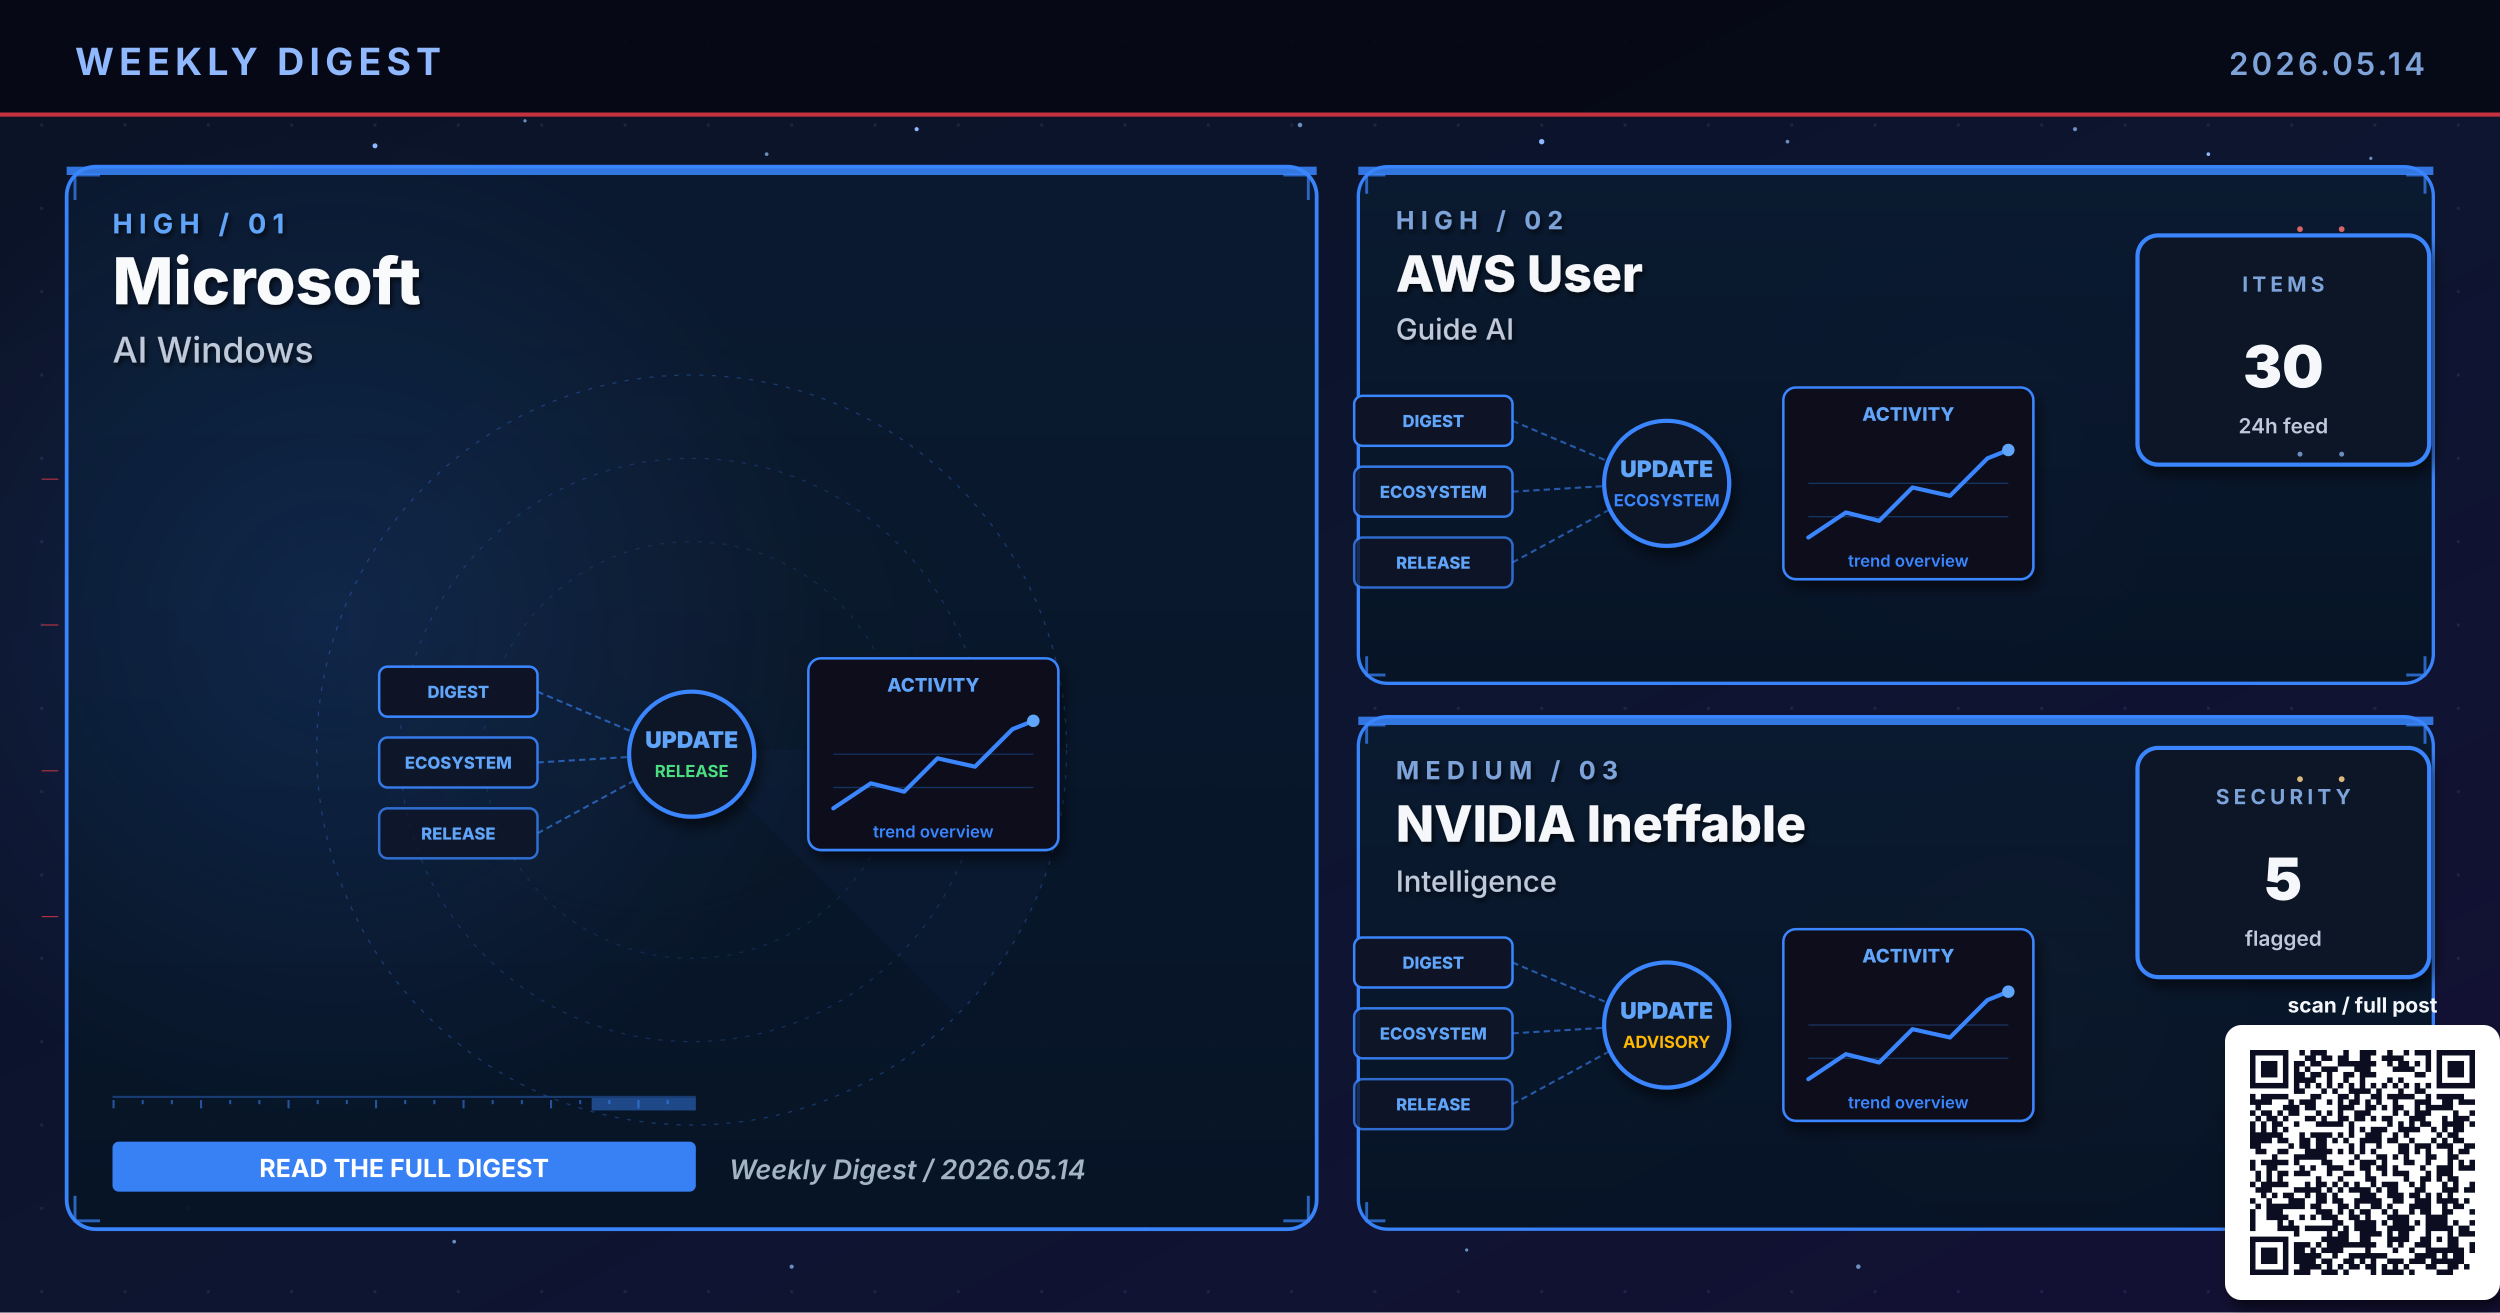
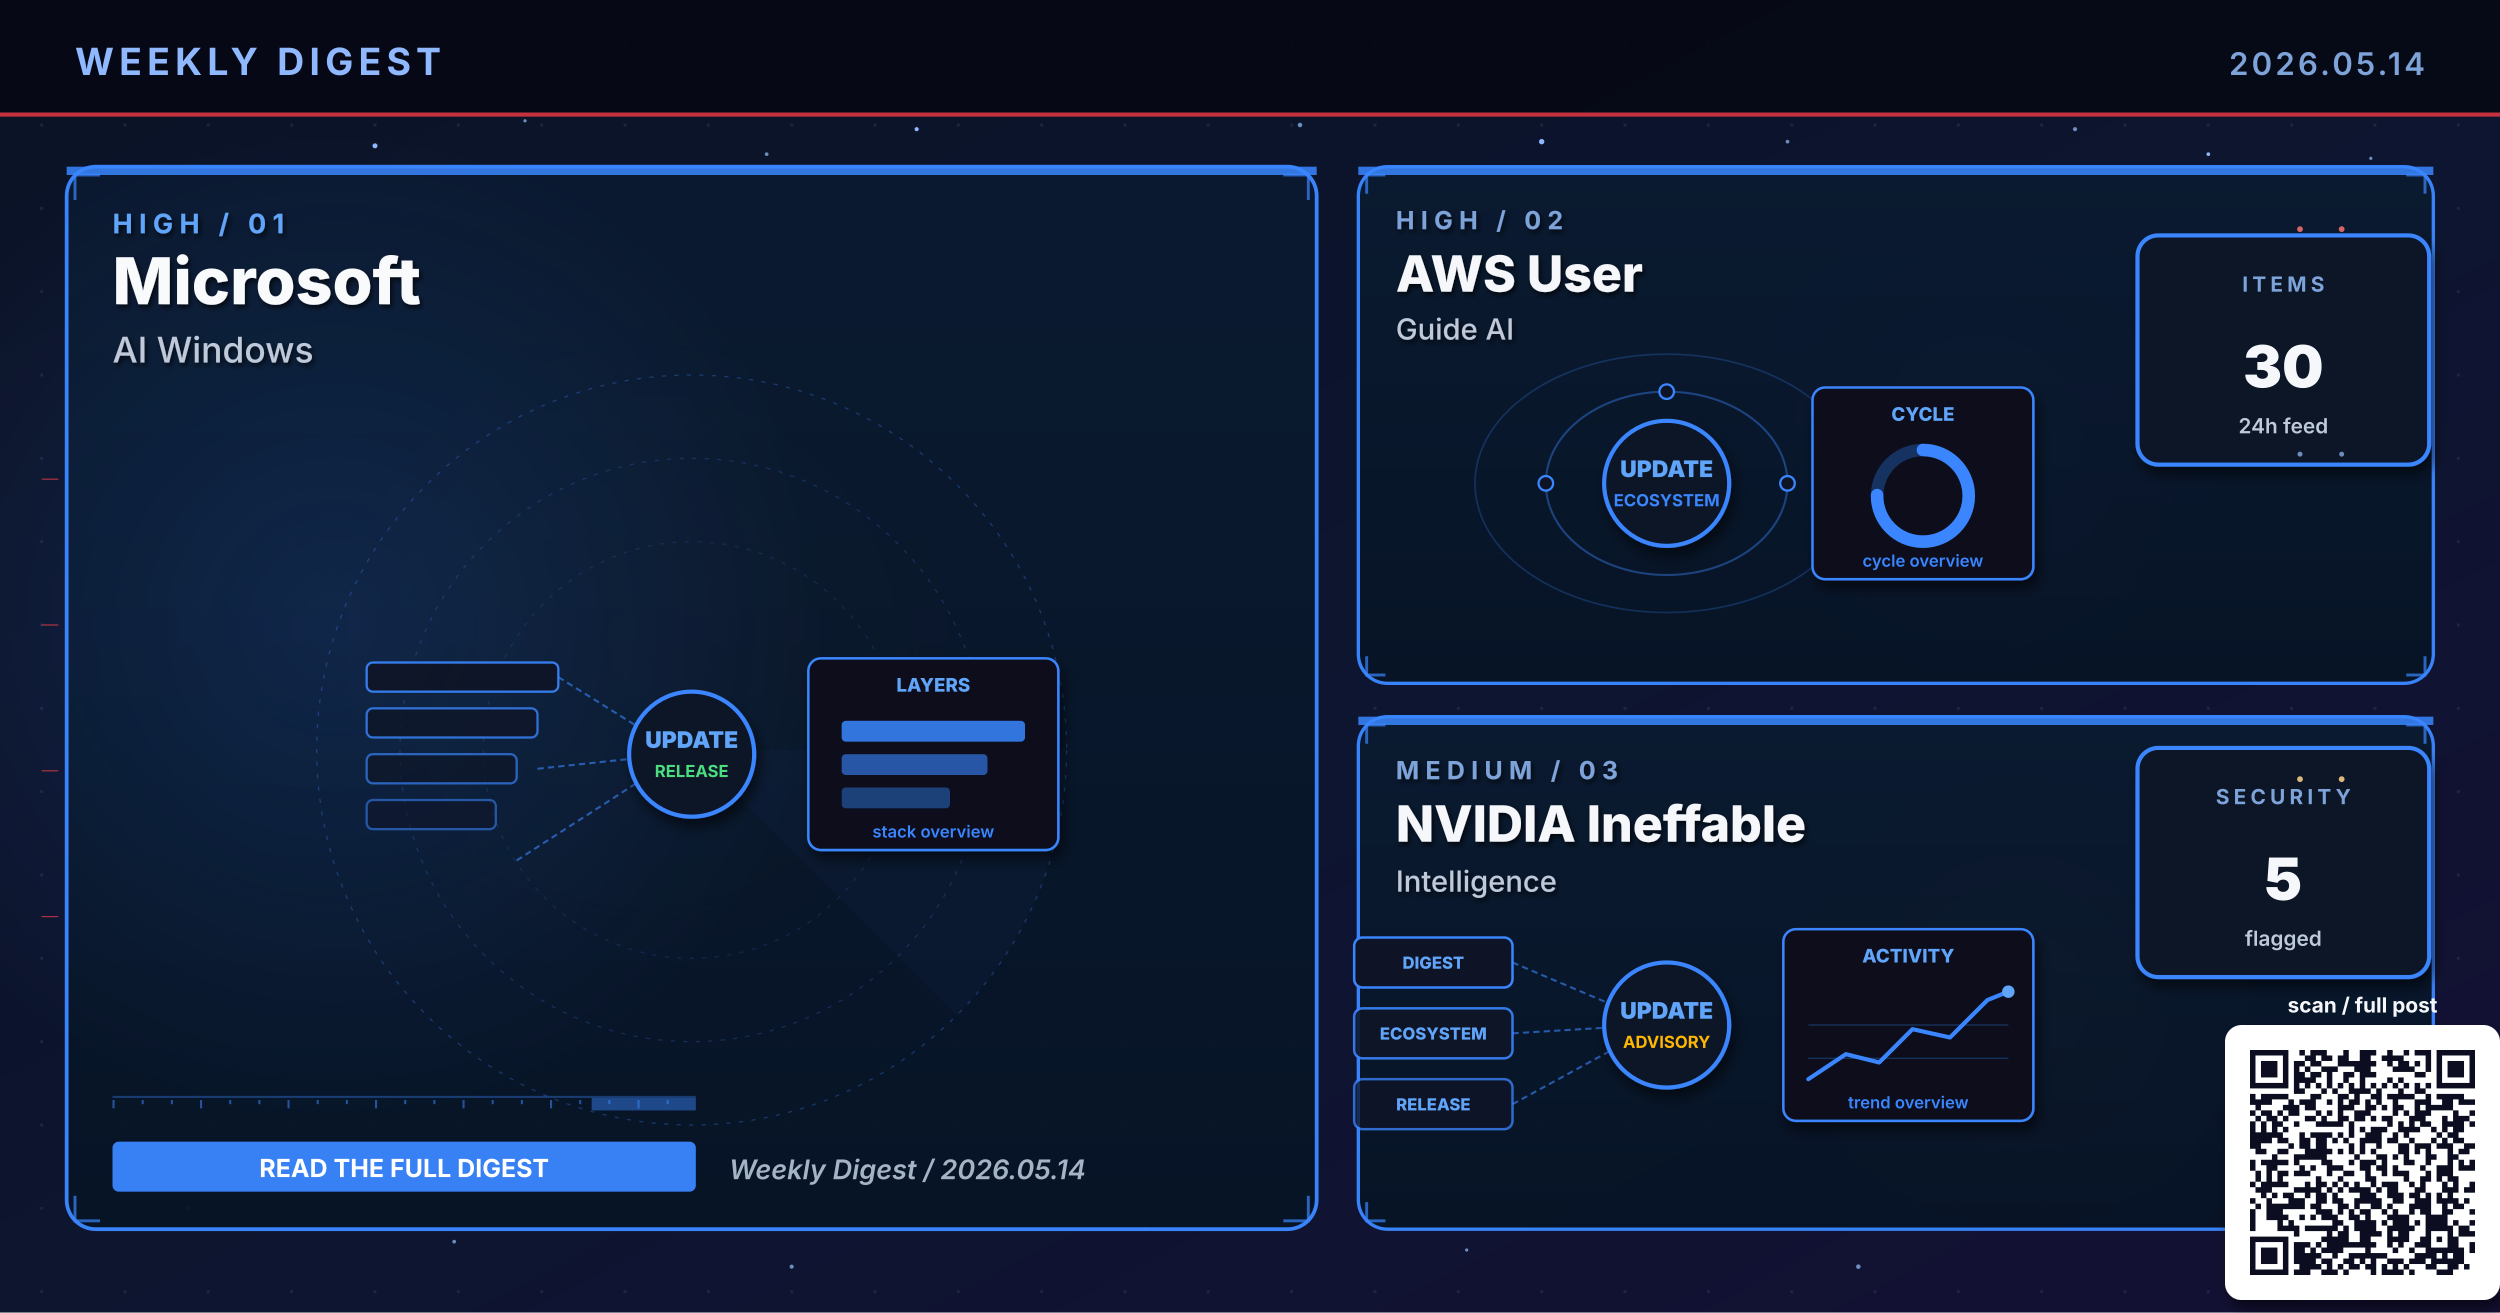
<svg xmlns="http://www.w3.org/2000/svg" viewBox="0 0 1200 630" width="1200" height="630" role="img" aria-label="Weekly digest cover 2026.05.14: Microsoft, AWS User, NVIDIA Ineffable">
  <defs>
    <linearGradient id="bgSpread" x1="0%" y1="0%" x2="100%" y2="100%">
      <stop offset="0%" stop-color="#0B1326" />
      <stop offset="55%" stop-color="#0D1530" />
      <stop offset="100%" stop-color="#141034" />
    </linearGradient>
    <linearGradient id="heroPanel" x1="0%" y1="0%" x2="0%" y2="100%">
      <stop offset="0%" stop-color="#1A0A08" />
      <stop offset="100%" stop-color="#110608" />
    </linearGradient>
    <linearGradient id="heroPanelBlue" x1="0%" y1="0%" x2="0%" y2="100%">
      <stop offset="0%" stop-color="#0A1A30" />
      <stop offset="100%" stop-color="#071426" />
    </linearGradient>
    <linearGradient id="heroPanelAmber" x1="0%" y1="0%" x2="0%" y2="100%">
      <stop offset="0%" stop-color="#1A1208" />
      <stop offset="100%" stop-color="#120E06" />
    </linearGradient>
    <linearGradient id="heroPanelGreen" x1="0%" y1="0%" x2="0%" y2="100%">
      <stop offset="0%" stop-color="#08160E" />
      <stop offset="100%" stop-color="#04100A" />
    </linearGradient>
    <linearGradient id="heroPanelPurple" x1="0%" y1="0%" x2="0%" y2="100%">
      <stop offset="0%" stop-color="#110629" />
      <stop offset="100%" stop-color="#0A0418" />
    </linearGradient>
    <radialGradient id="hotRed" cx="50%" cy="50%" r="50%">
      <stop offset="0%" stop-color="#E63946" stop-opacity="0.6" />
      <stop offset="100%" stop-color="#E63946" stop-opacity="0" />
    </radialGradient>
    <radialGradient id="hotBlue" cx="50%" cy="50%" r="50%">
      <stop offset="0%" stop-color="#3A86FF" stop-opacity="0.5" />
      <stop offset="100%" stop-color="#3A86FF" stop-opacity="0" />
    </radialGradient>
    <radialGradient id="hotAmber" cx="50%" cy="50%" r="50%">
      <stop offset="0%" stop-color="#FFB703" stop-opacity="0.45" />
      <stop offset="100%" stop-color="#FFB703" stop-opacity="0" />
    </radialGradient>
    <radialGradient id="hotGreen" cx="50%" cy="50%" r="50%">
      <stop offset="0%" stop-color="#4ADE80" stop-opacity="0.45" />
      <stop offset="100%" stop-color="#4ADE80" stop-opacity="0" />
    </radialGradient>
    <radialGradient id="hotPurple" cx="50%" cy="50%" r="50%">
      <stop offset="0%" stop-color="#A78BFA" stop-opacity="0.45" />
      <stop offset="100%" stop-color="#A78BFA" stop-opacity="0" />
    </radialGradient>
    <pattern id="envGrid" x="0" y="0" width="40" height="40" patternUnits="userSpaceOnUse">
      <circle cx="20" cy="20" r="0.8" fill="#2A3256" opacity="0.55" />
    </pattern>
    <filter id="softShadow" x="-10%" y="-10%" width="130%" height="130%">
      <feGaussianBlur in="SourceAlpha" stdDeviation="3" />
      <feOffset dx="2" dy="4" />
      <feComponentTransfer>
        <feFuncA type="linear" slope="0.55" />
      </feComponentTransfer>
      <feMerge>
        <feMergeNode />
        <feMergeNode in="SourceGraphic" />
      </feMerge>
    </filter>
    <filter id="textShadow" x="-10%" y="-10%" width="130%" height="130%">
      <feGaussianBlur in="SourceAlpha" stdDeviation="1.2" />
      <feOffset dx="1" dy="1.5" />
      <feComponentTransfer>
        <feFuncA type="linear" slope="0.7" />
      </feComponentTransfer>
      <feMerge>
        <feMergeNode />
        <feMergeNode in="SourceGraphic" />
      </feMerge>
    </filter>
  </defs>
  <rect width="1200" height="630" fill="url(#bgSpread)" />
  <rect width="1200" height="630" fill="url(#envGrid)" />
  <circle cx="310" cy="310" r="160" fill="url(#hotRed)">
    <animate attributeName="opacity" values="0.6;1;0.6" dur="5.8s" repeatCount="indefinite" />
  </circle>
  <circle cx="950" cy="210" r="120" fill="url(#hotBlue)">
    <animate attributeName="opacity" values="0.45;0.85;0.45" dur="6.4s" repeatCount="indefinite" />
  </circle>
  <circle cx="970" cy="480" r="110" fill="url(#hotAmber)">
    <animate attributeName="opacity" values="0.4;0.75;0.4" dur="7.1s" repeatCount="indefinite" />
  </circle>
  <g fill="#8FB8FF">
    <circle cx="180" cy="70" r="1.2">
      <animate attributeName="opacity" values="0.2;1;0.2" dur="3.4s" repeatCount="indefinite" />
    </circle>
    <circle cx="440" cy="62" r="1">
      <animate attributeName="opacity" values="0.2;0.9;0.2" dur="4.2s" repeatCount="indefinite" />
    </circle>
    <circle cx="740" cy="68" r="1.3">
      <animate attributeName="opacity" values="0.25;1;0.25" dur="3.9s" repeatCount="indefinite" />
    </circle>
    <circle cx="1060" cy="74" r="0.9">
      <animate attributeName="opacity" values="0.2;0.85;0.2" dur="5.1s" repeatCount="indefinite" />
    </circle>
    <circle cx="90" cy="580" r="1">
      <animate attributeName="opacity" values="0.15;0.8;0.15" dur="4.7s" repeatCount="indefinite" />
    </circle>
    <circle cx="550" cy="590" r="0.8">
      <animate attributeName="opacity" values="0.2;0.75;0.2" dur="3.6s" begin="0.5s" repeatCount="indefinite" />
    </circle>
  </g>
  <g fill="#7DA3D9" opacity="0.85">
    <circle cx="252" cy="58" r="0.8">
      <animate attributeName="opacity" values="0.15;0.7;0.15" dur="4.3s" repeatCount="indefinite" />
    </circle>
    <circle cx="368" cy="74" r="0.9">
      <animate attributeName="opacity" values="0.2;0.85;0.2" dur="3.8s" begin="0.4s" repeatCount="indefinite" />
    </circle>
    <circle cx="624" cy="60" r="1.1">
      <animate attributeName="opacity" values="0.25;0.95;0.25" dur="4.5s" repeatCount="indefinite" />
    </circle>
    <circle cx="858" cy="68" r="0.9">
      <animate attributeName="opacity" values="0.2;0.8;0.2" dur="3.6s" begin="0.6s" repeatCount="indefinite" />
    </circle>
    <circle cx="996" cy="62" r="1.0">
      <animate attributeName="opacity" values="0.2;0.9;0.2" dur="4.0s" begin="0.2s" repeatCount="indefinite" />
    </circle>
    <circle cx="1138" cy="76" r="0.8">
      <animate attributeName="opacity" values="0.15;0.7;0.15" dur="5.2s" begin="0.5s" repeatCount="indefinite" />
    </circle>
    <circle cx="218" cy="596" r="0.9">
      <animate attributeName="opacity" values="0.18;0.75;0.18" dur="4.6s" begin="0.3s" repeatCount="indefinite" />
    </circle>
    <circle cx="380" cy="608" r="1.0">
      <animate attributeName="opacity" values="0.2;0.85;0.2" dur="3.9s" begin="0.7s" repeatCount="indefinite" />
    </circle>
    <circle cx="704" cy="600" r="0.8">
      <animate attributeName="opacity" values="0.18;0.7;0.18" dur="4.2s" begin="0.4s" repeatCount="indefinite" />
    </circle>
    <circle cx="892" cy="608" r="1.1">
      <animate attributeName="opacity" values="0.22;0.9;0.22" dur="4.7s" begin="0.6s" repeatCount="indefinite" />
    </circle>
    <circle cx="1078" cy="600" r="0.9">
      <animate attributeName="opacity" values="0.2;0.85;0.2" dur="3.6s" begin="0.8s" repeatCount="indefinite" />
    </circle>
  </g>
  <rect x="0" y="0" width="1200" height="56" fill="#050813" opacity="0.92" />
  <text x="36" y="36" font-family="Inter, Helvetica, Arial, sans-serif" font-size="18" font-weight="700" fill="#8FB8FF" letter-spacing="2.5">WEEKLY DIGEST</text>
  <text x="1164" y="36" font-family="Inter, Helvetica, Arial, sans-serif" font-size="15" font-weight="600" fill="#7DA3D9" letter-spacing="1.5" text-anchor="end">2026.05.14</text>
  <rect x="0" y="54" width="1200" height="2" fill="#E63946" opacity="0.85">
    <animate attributeName="opacity" values="0.4;1;0.4" dur="4.8s" repeatCount="indefinite" />
  </rect>
  <rect x="32" y="80" width="600" height="510" rx="14" ry="14" fill="url(#heroPanelBlue)" stroke="#3A86FF" stroke-width="1.8" opacity="0.98" />
  <circle cx="160" cy="300" r="240" fill="url(#hotBlue)" opacity="0.28" />
  <rect x="32" y="80" width="600" height="4" fill="#3A86FF" opacity="0.85">
    <animate attributeName="opacity" values="0.5;1;0.5" dur="3.4s" repeatCount="indefinite" />
  </rect>
  <g filter="url(#textShadow)">
    <text x="54" y="112" font-family="Inter, Helvetica, Arial, sans-serif" font-size="13" font-weight="700" fill="#60A5FA" letter-spacing="3">HIGH  /  01</text>
    <text x="54" y="146" font-family="Inter, Helvetica, Arial, sans-serif" font-size="31" font-weight="800" fill="#F8FAFC">Microsoft</text>
    <text x="54" y="174" font-family="Inter, Helvetica, Arial, sans-serif" font-size="17" font-weight="500" fill="#BFC9D9">AI Windows</text>
  </g>
  <g transform="translate(332,360)" opacity="0.32">
    <circle r="180" fill="none" stroke="#3A86FF" stroke-width="0.6" stroke-dasharray="2 4" />
    <circle r="140" fill="none" stroke="#3A86FF" stroke-width="0.6" stroke-dasharray="2 4" opacity="0.7" />
    <circle r="100" fill="none" stroke="#3A86FF" stroke-width="0.6" stroke-dasharray="2 4" opacity="0.5" />
    <g>
      <path d="M0 0 L180 0 A180 180 0 0 1 127 127 Z" fill="#3A86FF" opacity="0.10" />
      <animateTransform attributeName="transform" type="rotate" from="0" to="360" dur="14s" repeatCount="indefinite" />
    </g>
  </g>
  <g stroke="#3A86FF" stroke-width="1.4" fill="none" opacity="0.7">
    <path d="M36 96 L36 84 L48 84" />
    <path d="M616 84 L628 84 L628 96" />
    <path d="M36 574 L36 586 L48 586" />
    <path d="M616 586 L628 586 L628 574" />
  </g>
  <g>
    <rect x="54" y="526" width="280" height="1" fill="#3A86FF" opacity="0.35" />
    <rect x="54" y="528" width="1" height="4" fill="#3A86FF" opacity="0.55" />
    <rect x="68" y="528" width="1" height="2" fill="#3A86FF" opacity="0.55" />
    <rect x="82" y="528" width="1" height="2" fill="#3A86FF" opacity="0.55" />
    <rect x="96" y="528" width="1" height="4" fill="#3A86FF" opacity="0.55" />
    <rect x="110" y="528" width="1" height="2" fill="#3A86FF" opacity="0.55" />
    <rect x="124" y="528" width="1" height="2" fill="#3A86FF" opacity="0.55" />
    <rect x="138" y="528" width="1" height="4" fill="#3A86FF" opacity="0.55" />
    <rect x="152" y="528" width="1" height="2" fill="#3A86FF" opacity="0.55" />
    <rect x="166" y="528" width="1" height="2" fill="#3A86FF" opacity="0.55" />
    <rect x="180" y="528" width="1" height="4" fill="#3A86FF" opacity="0.55" />
    <rect x="194" y="528" width="1" height="2" fill="#3A86FF" opacity="0.55" />
    <rect x="208" y="528" width="1" height="2" fill="#3A86FF" opacity="0.55" />
    <rect x="222" y="528" width="1" height="4" fill="#3A86FF" opacity="0.55" />
    <rect x="236" y="528" width="1" height="2" fill="#3A86FF" opacity="0.55" />
    <rect x="250" y="528" width="1" height="2" fill="#3A86FF" opacity="0.55" />
    <rect x="264" y="528" width="1" height="4" fill="#3A86FF" opacity="0.55" />
    <rect x="278" y="528" width="1" height="2" fill="#3A86FF" opacity="0.55" />
    <rect x="292" y="528" width="1" height="2" fill="#3A86FF" opacity="0.55" />
    <rect x="306" y="528" width="1" height="4" fill="#3A86FF" opacity="0.55" />
    <rect x="320" y="528" width="1" height="2" fill="#3A86FF" opacity="0.55" />
    <rect x="284" y="527" width="50" height="6" fill="#3A86FF" opacity="0.45">
      <animate attributeName="x" values="54;284;54" dur="6.4s" repeatCount="indefinite" />
      <animate attributeName="opacity" values="0.2;0.7;0.2" dur="6.4s" repeatCount="indefinite" />
    </rect>
  </g>
  <g transform="translate(332,360)">
-     <g font-family="Inter, monospace" font-size="8" font-weight="800">
-       <g transform="translate(-150,-40)">
-         <rect x="0" y="0" width="76" height="24" rx="4" fill="#0E1426" stroke="#3A86FF" stroke-width="1.2" />
-         <text x="38" y="15" text-anchor="middle" fill="#60A5FA">DIGEST</text>
-       </g>
-       <g transform="translate(-150,-6)">
-         <rect x="0" y="0" width="76" height="24" rx="4" fill="#0E1426" stroke="#3A86FF" stroke-width="1.2" opacity="0.88" />
-         <text x="38" y="15" text-anchor="middle" fill="#60A5FA">ECOSYSTEM</text>
-       </g>
-       <g transform="translate(-150,28)">
-         <rect x="0" y="0" width="76" height="24" rx="4" fill="#0E1426" stroke="#3A86FF" stroke-width="1.2" opacity="0.76" />
-         <text x="38" y="15" text-anchor="middle" fill="#60A5FA">RELEASE</text>
-       </g>
-     </g>
+     <rect x="-156" y="-42" width="92" height="14" rx="3" fill="#0E1426" stroke="#3A86FF" stroke-width="1.1" opacity="0.90" />
+     <rect x="-156" y="-20" width="82" height="14" rx="3" fill="#0E1426" stroke="#3A86FF" stroke-width="1.1" opacity="0.78" />
+     <rect x="-156" y="2" width="72" height="14" rx="3" fill="#0E1426" stroke="#3A86FF" stroke-width="1.1" opacity="0.66" />
+     <rect x="-156" y="24" width="62" height="14" rx="3" fill="#0E1426" stroke="#3A86FF" stroke-width="1.1" opacity="0.54" />
    <g stroke="#3A86FF" stroke-width="1" stroke-dasharray="3 2" fill="none" opacity="0.6">
-       <line x1="-74" y1="-28" x2="-8" y2="0" />
-       <line x1="-74" y1="6" x2="-8" y2="2" />
-       <line x1="-74" y1="40" x2="-8" y2="4" />
+       <line x1="-64" y1="-35" x2="-8" y2="0" />
+       <line x1="-74" y1="9" x2="-8" y2="2" />
+       <line x1="-84" y1="53" x2="-8" y2="4" />
    </g>
    <g fill="#60A5FA">
      <circle r="2">
-         <animateMotion path="M-74 -28 L-8 0" dur="2.2s" repeatCount="indefinite" />
-       </circle>
-       <circle r="2">
-         <animateMotion path="M-74 6 L-8 2" dur="2s" begin="0.4s" repeatCount="indefinite" />
-       </circle>
-       <circle r="2">
-         <animateMotion path="M-74 40 L-8 4" dur="2.4s" begin="0.8s" repeatCount="indefinite" />
+         <animateMotion path="M-74 9 L-8 2" dur="2.1s" repeatCount="indefinite" />
      </circle>
    </g>
    <circle cx="0" cy="2" r="30" fill="#0A1326" stroke="#3A86FF" stroke-width="2" filter="url(#softShadow)">
      <animate attributeName="r" values="28;33;28" dur="3.4s" repeatCount="indefinite" />
    </circle>
    <text x="0" y="-1" text-anchor="middle" font-family="Inter, monospace" font-size="11" font-weight="900" fill="#60A5FA">UPDATE</text>
    <text x="0" y="13" text-anchor="middle" font-family="Inter, monospace" font-size="8" font-weight="700" fill="#4ADE80">RELEASE</text>
    <g transform="translate(56,-44)" filter="url(#softShadow)">
      <rect x="0" y="0" width="120" height="92" rx="6" fill="#0A0F1E" stroke="#3A86FF" stroke-width="1.2" />
-       <text x="60" y="16" text-anchor="middle" font-family="Inter, monospace" font-size="9" font-weight="800" fill="#60A5FA">ACTIVITY</text>
-       <polyline points="12,72 30,60 46,64 62,48 80,52 98,34 108,30" fill="none" stroke="#3A86FF" stroke-width="2" stroke-linecap="round" stroke-linejoin="round" />
-       <circle cx="108" cy="30" r="3" fill="#60A5FA">
-         <animate attributeName="opacity" values="0.5;1;0.5" dur="2s" repeatCount="indefinite" />
-       </circle>
-       <g stroke="#3A86FF" stroke-width="0.6" opacity="0.3">
-         <line x1="12" y1="46" x2="108" y2="46" />
-         <line x1="12" y1="62" x2="108" y2="62" />
-       </g>
-       <text x="60" y="86" text-anchor="middle" font-family="Inter, monospace" font-size="8" font-weight="600" fill="#3A86FF">trend overview</text>
+       <text x="60" y="16" text-anchor="middle" font-family="Inter, monospace" font-size="9" font-weight="800" fill="#60A5FA">LAYERS</text>
+       <rect x="16" y="30" width="88" height="10" rx="2" fill="#3A86FF" opacity="0.85" />
+       <rect x="16" y="46" width="70" height="10" rx="2" fill="#3A86FF" opacity="0.6" />
+       <rect x="16" y="62" width="52" height="10" rx="2" fill="#3A86FF" opacity="0.4" />
+       <text x="60" y="86" text-anchor="middle" font-family="Inter, monospace" font-size="8" font-weight="600" fill="#3A86FF">stack overview</text>
    </g>
  </g>
  <g transform="translate(54,548)">
    <rect x="0" y="0" width="280" height="24" rx="3" fill="#3A86FF" opacity="0.95" />
    <text x="140" y="17" text-anchor="middle" font-family="Inter, Helvetica, Arial, sans-serif" font-size="12" font-weight="700" fill="#FFFFFF">READ THE FULL DIGEST</text>
  </g>
  <text x="350" y="566" font-family="Inter, Helvetica, Arial, sans-serif" font-size="13" font-weight="600" fill="#A5B4C4" font-style="italic">Weekly Digest  /  2026.05.14</text>
  <rect x="652" y="80" width="516" height="248" rx="14" ry="14" fill="url(#heroPanelBlue)" stroke="#3A86FF" stroke-width="1.6" opacity="0.97" />
  <rect x="652" y="80" width="516" height="4" fill="#3A86FF" opacity="0.85">
    <animate attributeName="opacity" values="0.5;1;0.5" dur="4.2s" repeatCount="indefinite" />
  </rect>
  <g filter="url(#textShadow)">
    <text x="670" y="110" font-family="Inter, Helvetica, Arial, sans-serif" font-size="12" font-weight="700" fill="#7DA3D9" letter-spacing="3">HIGH  /  02</text>
    <text x="670" y="140" font-family="Inter, Helvetica, Arial, sans-serif" font-size="24" font-weight="800" fill="#F5F7FA">AWS User</text>
    <text x="670" y="163" font-family="Inter, Helvetica, Arial, sans-serif" font-size="14" font-weight="500" fill="#BFC9D9">Guide AI</text>
  </g>
  <g stroke="#3A86FF" stroke-width="1.4" fill="none" opacity="0.7">
    <path d="M656 93 L656 84 L665 84" />
    <path d="M1155 84 L1164 84 L1164 93" />
    <path d="M656 315 L656 324 L665 324" />
    <path d="M1155 324 L1164 324 L1164 315" />
  </g>
  <g transform="translate(800,230)">
-     <g font-family="Inter, monospace" font-size="8" font-weight="800">
-       <g transform="translate(-150,-40)">
-         <rect x="0" y="0" width="76" height="24" rx="4" fill="#0E1426" stroke="#3A86FF" stroke-width="1.2" />
-         <text x="38" y="15" text-anchor="middle" fill="#60A5FA">DIGEST</text>
-       </g>
-       <g transform="translate(-150,-6)">
-         <rect x="0" y="0" width="76" height="24" rx="4" fill="#0E1426" stroke="#3A86FF" stroke-width="1.2" opacity="0.88" />
-         <text x="38" y="15" text-anchor="middle" fill="#60A5FA">ECOSYSTEM</text>
-       </g>
-       <g transform="translate(-150,28)">
-         <rect x="0" y="0" width="76" height="24" rx="4" fill="#0E1426" stroke="#3A86FF" stroke-width="1.2" opacity="0.76" />
-         <text x="38" y="15" text-anchor="middle" fill="#60A5FA">RELEASE</text>
-       </g>
-     </g>
-     <g stroke="#3A86FF" stroke-width="1" stroke-dasharray="3 2" fill="none" opacity="0.6">
-       <line x1="-74" y1="-28" x2="-8" y2="0" />
-       <line x1="-74" y1="6" x2="-8" y2="2" />
-       <line x1="-74" y1="40" x2="-8" y2="4" />
+     <g fill="none" stroke="#3A86FF" opacity="0.4">
+       <ellipse cx="0" cy="2" rx="58" ry="44" stroke-width="1" />
+       <ellipse cx="0" cy="2" rx="92" ry="62" stroke-width="0.8" opacity="0.6" />
    </g>
    <g fill="#60A5FA">
-       <circle r="2">
-         <animateMotion path="M-74 -28 L-8 0" dur="2.2s" repeatCount="indefinite" />
-       </circle>
-       <circle r="2">
-         <animateMotion path="M-74 6 L-8 2" dur="2s" begin="0.4s" repeatCount="indefinite" />
-       </circle>
-       <circle r="2">
-         <animateMotion path="M-74 40 L-8 4" dur="2.4s" begin="0.8s" repeatCount="indefinite" />
-       </circle>
+       <circle r="3">
+         <animateMotion path="M58 2 A58 44 0 1 1 -58 2 A58 44 0 1 1 58 2" dur="6s" repeatCount="indefinite" />
+       </circle>
+       <circle r="2.5">
+         <animateMotion path="M-92 2 A92 62 0 1 0 92 2 A92 62 0 1 0 -92 2" dur="8s" repeatCount="indefinite" />
+       </circle>
+     </g>
+     <g fill="#0E1426" stroke="#3A86FF" stroke-width="1.1">
+       <circle cx="-58" cy="2" r="3.5" />
+       <circle cx="58" cy="2" r="3.5" />
+       <circle cx="0" cy="-42" r="3.5" />
    </g>
    <circle cx="0" cy="2" r="30" fill="#0A1326" stroke="#3A86FF" stroke-width="2" filter="url(#softShadow)">
      <animate attributeName="r" values="28;33;28" dur="3.4s" repeatCount="indefinite" />
    </circle>
    <text x="0" y="-1" text-anchor="middle" font-family="Inter, monospace" font-size="11" font-weight="900" fill="#60A5FA">UPDATE</text>
    <text x="0" y="13" text-anchor="middle" font-family="Inter, monospace" font-size="8" font-weight="700" fill="#3A86FF">ECOSYSTEM</text>
-     <g transform="translate(56,-44)" filter="url(#softShadow)">
-       <rect x="0" y="0" width="120" height="92" rx="6" fill="#0A0F1E" stroke="#3A86FF" stroke-width="1.2" />
-       <text x="60" y="16" text-anchor="middle" font-family="Inter, monospace" font-size="9" font-weight="800" fill="#60A5FA">ACTIVITY</text>
-       <polyline points="12,72 30,60 46,64 62,48 80,52 98,34 108,30" fill="none" stroke="#3A86FF" stroke-width="2" stroke-linecap="round" stroke-linejoin="round" />
-       <circle cx="108" cy="30" r="3" fill="#60A5FA">
-         <animate attributeName="opacity" values="0.5;1;0.5" dur="2s" repeatCount="indefinite" />
-       </circle>
-       <g stroke="#3A86FF" stroke-width="0.6" opacity="0.3">
-         <line x1="12" y1="46" x2="108" y2="46" />
-         <line x1="12" y1="62" x2="108" y2="62" />
-       </g>
-       <text x="60" y="86" text-anchor="middle" font-family="Inter, monospace" font-size="8" font-weight="600" fill="#3A86FF">trend overview</text>
+     <g transform="translate(70,-44)" filter="url(#softShadow)">
+       <rect x="0" y="0" width="106" height="92" rx="6" fill="#0A0F1E" stroke="#3A86FF" stroke-width="1.2" />
+       <text x="53" y="16" text-anchor="middle" font-family="Inter, monospace" font-size="9" font-weight="800" fill="#60A5FA">CYCLE</text>
+       <circle cx="53" cy="52" r="22" fill="none" stroke="#3A86FF" stroke-width="6" opacity="0.3" />
+       <circle cx="53" cy="52" r="22" fill="none" stroke="#3A86FF" stroke-width="6" stroke-dasharray="104 138" stroke-linecap="round" transform="rotate(-90 53 52)" />
+       <text x="53" y="86" text-anchor="middle" font-family="Inter, monospace" font-size="8" font-weight="600" fill="#3A86FF">cycle overview</text>
    </g>
  </g>
  <g transform="translate(1094,168)" filter="url(#softShadow)">
    <rect x="-68" y="-55" width="140" height="110" rx="10" fill="#071426" stroke="#3A86FF" stroke-width="2" />
    <text x="2" y="-28" text-anchor="middle" font-family="Inter, Helvetica, Arial, sans-serif" font-size="10" font-weight="700" letter-spacing="2" fill="#7DA3D9">ITEMS</text>
    <text x="2" y="18" text-anchor="middle" font-family="Inter, Helvetica, Arial, sans-serif" font-size="28" font-weight="900" fill="#F5F7FA">30</text>
    <text x="2" y="40" text-anchor="middle" font-family="Inter, Helvetica, Arial, sans-serif" font-size="10" font-weight="600" fill="#BFC9D9">24h feed</text>
  </g>
  <rect x="652" y="344" width="516" height="246" rx="14" ry="14" fill="url(#heroPanelBlue)" stroke="#3A86FF" stroke-width="1.6" opacity="0.97" />
  <rect x="652" y="344" width="516" height="4" fill="#3A86FF" opacity="0.85">
    <animate attributeName="opacity" values="0.5;1;0.5" dur="4.8s" repeatCount="indefinite" />
  </rect>
  <g filter="url(#textShadow)">
    <text x="670" y="374" font-family="Inter, Helvetica, Arial, sans-serif" font-size="12" font-weight="700" fill="#7DA3D9" letter-spacing="3">MEDIUM  /  03</text>
    <text x="670" y="404" font-family="Inter, Helvetica, Arial, sans-serif" font-size="24" font-weight="800" fill="#F5F7FA">NVIDIA Ineffable</text>
    <text x="670" y="428" font-family="Inter, Helvetica, Arial, sans-serif" font-size="14" font-weight="500" fill="#BFC9D9">Intelligence</text>
  </g>
  <g stroke="#3A86FF" stroke-width="1.4" fill="none" opacity="0.7">
    <path d="M656 357 L656 348 L665 348" />
    <path d="M1155 348 L1164 348 L1164 357" />
    <path d="M656 577 L656 586 L665 586" />
    <path d="M1155 586 L1164 586 L1164 577" />
  </g>
  <g transform="translate(800,490)">
    <g font-family="Inter, monospace" font-size="8" font-weight="800">
      <g transform="translate(-150,-40)">
        <rect x="0" y="0" width="76" height="24" rx="4" fill="#0E1426" stroke="#3A86FF" stroke-width="1.2" />
        <text x="38" y="15" text-anchor="middle" fill="#60A5FA">DIGEST</text>
      </g>
      <g transform="translate(-150,-6)">
        <rect x="0" y="0" width="76" height="24" rx="4" fill="#0E1426" stroke="#3A86FF" stroke-width="1.2" opacity="0.88" />
        <text x="38" y="15" text-anchor="middle" fill="#60A5FA">ECOSYSTEM</text>
      </g>
      <g transform="translate(-150,28)">
        <rect x="0" y="0" width="76" height="24" rx="4" fill="#0E1426" stroke="#3A86FF" stroke-width="1.2" opacity="0.76" />
        <text x="38" y="15" text-anchor="middle" fill="#60A5FA">RELEASE</text>
      </g>
    </g>
    <g stroke="#3A86FF" stroke-width="1" stroke-dasharray="3 2" fill="none" opacity="0.6">
      <line x1="-74" y1="-28" x2="-8" y2="0" />
      <line x1="-74" y1="6" x2="-8" y2="2" />
      <line x1="-74" y1="40" x2="-8" y2="4" />
    </g>
    <g fill="#60A5FA">
      <circle r="2">
        <animateMotion path="M-74 -28 L-8 0" dur="2.2s" repeatCount="indefinite" />
      </circle>
      <circle r="2">
        <animateMotion path="M-74 6 L-8 2" dur="2s" begin="0.4s" repeatCount="indefinite" />
      </circle>
      <circle r="2">
        <animateMotion path="M-74 40 L-8 4" dur="2.4s" begin="0.8s" repeatCount="indefinite" />
      </circle>
    </g>
    <circle cx="0" cy="2" r="30" fill="#0A1326" stroke="#3A86FF" stroke-width="2" filter="url(#softShadow)">
      <animate attributeName="r" values="28;33;28" dur="3.4s" repeatCount="indefinite" />
    </circle>
    <text x="0" y="-1" text-anchor="middle" font-family="Inter, monospace" font-size="11" font-weight="900" fill="#60A5FA">UPDATE</text>
    <text x="0" y="13" text-anchor="middle" font-family="Inter, monospace" font-size="8" font-weight="700" fill="#FFB703">ADVISORY</text>
    <g transform="translate(56,-44)" filter="url(#softShadow)">
      <rect x="0" y="0" width="120" height="92" rx="6" fill="#0A0F1E" stroke="#3A86FF" stroke-width="1.2" />
      <text x="60" y="16" text-anchor="middle" font-family="Inter, monospace" font-size="9" font-weight="800" fill="#60A5FA">ACTIVITY</text>
      <polyline points="12,72 30,60 46,64 62,48 80,52 98,34 108,30" fill="none" stroke="#3A86FF" stroke-width="2" stroke-linecap="round" stroke-linejoin="round" />
      <circle cx="108" cy="30" r="3" fill="#60A5FA">
        <animate attributeName="opacity" values="0.5;1;0.5" dur="2s" repeatCount="indefinite" />
      </circle>
      <g stroke="#3A86FF" stroke-width="0.6" opacity="0.3">
        <line x1="12" y1="46" x2="108" y2="46" />
        <line x1="12" y1="62" x2="108" y2="62" />
      </g>
      <text x="60" y="86" text-anchor="middle" font-family="Inter, monospace" font-size="8" font-weight="600" fill="#3A86FF">trend overview</text>
    </g>
  </g>
  <g transform="translate(1094,414)" filter="url(#softShadow)">
    <rect x="-68" y="-55" width="140" height="110" rx="10" fill="#071426" stroke="#3A86FF" stroke-width="2" />
    <text x="2" y="-28" text-anchor="middle" font-family="Inter, Helvetica, Arial, sans-serif" font-size="10" font-weight="700" letter-spacing="2" fill="#7DA3D9">SECURITY</text>
    <text x="2" y="18" text-anchor="middle" font-family="Inter, Helvetica, Arial, sans-serif" font-size="28" font-weight="900" fill="#F5F7FA">5</text>
    <text x="2" y="40" text-anchor="middle" font-family="Inter, Helvetica, Arial, sans-serif" font-size="10" font-weight="600" fill="#BFC9D9">flagged</text>
  </g>
  <g opacity="0.85">
    <g fill="#F87171">
      <circle cx="1104" cy="110" r="1.4">
        <animate attributeName="opacity" values="0.2;1;0.2" dur="1.8s" repeatCount="indefinite" />
      </circle>
      <circle cx="1124" cy="110" r="1.4">
        <animate attributeName="opacity" values="0.2;1;0.2" dur="1.4s" begin="0.3s" repeatCount="indefinite" />
      </circle>
    </g>
    <g fill="#7DA3D9">
      <circle cx="1104" cy="218" r="1.2">
        <animate attributeName="opacity" values="0.2;1;0.2" dur="2s" repeatCount="indefinite" />
      </circle>
      <circle cx="1124" cy="218" r="1.2">
        <animate attributeName="opacity" values="0.2;1;0.2" dur="1.6s" begin="0.4s" repeatCount="indefinite" />
      </circle>
    </g>
    <g fill="#FFD58A">
      <circle cx="1104" cy="374" r="1.4">
        <animate attributeName="opacity" values="0.2;1;0.2" dur="1.8s" repeatCount="indefinite" />
      </circle>
      <circle cx="1124" cy="374" r="1.4">
        <animate attributeName="opacity" values="0.2;1;0.2" dur="1.6s" begin="0.3s" repeatCount="indefinite" />
      </circle>
    </g>
    <g stroke="#E63946" stroke-width="0.5" fill="none">
      <path d="M20 230 L28 230">
        <animate attributeName="stroke-opacity" values="0;0.7;0" dur="2s" repeatCount="indefinite" />
      </path>
      <path d="M20 300 L28 300">
        <animate attributeName="stroke-opacity" values="0;0.7;0" dur="2.3s" begin="0.3s" repeatCount="indefinite" />
      </path>
      <path d="M20 370 L28 370">
        <animate attributeName="stroke-opacity" values="0;0.7;0" dur="1.9s" begin="0.6s" repeatCount="indefinite" />
      </path>
      <path d="M20 440 L28 440">
        <animate attributeName="stroke-opacity" values="0;0.7;0" dur="2.1s" begin="0.9s" repeatCount="indefinite" />
      </path>
    </g>
  </g>
  <g transform="translate(1080,504)" filter="url(#softShadow)">
    <rect x="-12" y="-12" width="132" height="132" rx="8" fill="#FFFFFF" />
    <path fill="#0A1020" d="M0.0 0.0h18.439v2.634h-18.439z M23.707 0.0h2.634v2.634h-2.634z M28.976 0.0h7.902v2.634h-7.902z M44.78 0.0h2.634v2.634h-2.634z M52.683 0.0h7.902v2.634h-7.902z M65.854 0.0h2.634v2.634h-2.634z M73.756 0.0h2.634v2.634h-2.634z M79.024 0.0h7.902v2.634h-7.902z M89.561 0.0h18.439v2.634h-18.439z M0.0 2.634h2.634v2.634h-2.634z M15.805 2.634h2.634v2.634h-2.634z M26.341 2.634h5.268v2.634h-5.268z M34.244 2.634h5.268v2.634h-5.268z M42.146 2.634h5.268v2.634h-5.268z M52.683 2.634h5.268v2.634h-5.268z M63.22 2.634h10.537v2.634h-10.537z M84.293 2.634h2.634v2.634h-2.634z M89.561 2.634h2.634v2.634h-2.634z M105.366 2.634h2.634v2.634h-2.634z M0.0 5.268h2.634v2.634h-2.634z M5.268 5.268h7.902v2.634h-7.902z M15.805 5.268h2.634v2.634h-2.634z M21.073 5.268h5.268v2.634h-5.268z M28.976 5.268h5.268v2.634h-5.268z M42.146 5.268h18.439v2.634h-18.439z M65.854 5.268h2.634v2.634h-2.634z M71.122 5.268h5.268v2.634h-5.268z M79.024 5.268h2.634v2.634h-2.634z M84.293 5.268h2.634v2.634h-2.634z M89.561 5.268h2.634v2.634h-2.634z M94.829 5.268h7.902v2.634h-7.902z M105.366 5.268h2.634v2.634h-2.634z M0.0 7.902h2.634v2.634h-2.634z M5.268 7.902h7.902v2.634h-7.902z M15.805 7.902h2.634v2.634h-2.634z M21.073 7.902h2.634v2.634h-2.634z M26.341 7.902h2.634v2.634h-2.634z M34.244 7.902h7.902v2.634h-7.902z M50.049 7.902h7.902v2.634h-7.902z M68.488 7.902h10.537v2.634h-10.537z M84.293 7.902h2.634v2.634h-2.634z M89.561 7.902h2.634v2.634h-2.634z M94.829 7.902h7.902v2.634h-7.902z M105.366 7.902h2.634v2.634h-2.634z M0.0 10.537h2.634v2.634h-2.634z M5.268 10.537h7.902v2.634h-7.902z M15.805 10.537h2.634v2.634h-2.634z M21.073 10.537h5.268v2.634h-5.268z M28.976 10.537h5.268v2.634h-5.268z M36.878 10.537h2.634v2.634h-2.634z M44.78 10.537h5.268v2.634h-5.268z M52.683 10.537h7.902v2.634h-7.902z M79.024 10.537h5.268v2.634h-5.268z M89.561 10.537h2.634v2.634h-2.634z M94.829 10.537h7.902v2.634h-7.902z M105.366 10.537h2.634v2.634h-2.634z M0.0 13.171h2.634v2.634h-2.634z M15.805 13.171h2.634v2.634h-2.634z M21.073 13.171h10.537v2.634h-10.537z M36.878 13.171h2.634v2.634h-2.634z M44.78 13.171h2.634v2.634h-2.634z M52.683 13.171h2.634v2.634h-2.634z M65.854 13.171h2.634v2.634h-2.634z M71.122 13.171h2.634v2.634h-2.634z M89.561 13.171h2.634v2.634h-2.634z M105.366 13.171h2.634v2.634h-2.634z M0.0 15.805h18.439v2.634h-18.439z M21.073 15.805h2.634v2.634h-2.634z M26.341 15.805h2.634v2.634h-2.634z M31.61 15.805h2.634v2.634h-2.634z M36.878 15.805h2.634v2.634h-2.634z M42.146 15.805h2.634v2.634h-2.634z M47.415 15.805h2.634v2.634h-2.634z M52.683 15.805h2.634v2.634h-2.634z M57.951 15.805h2.634v2.634h-2.634z M63.22 15.805h2.634v2.634h-2.634z M68.488 15.805h2.634v2.634h-2.634z M73.756 15.805h2.634v2.634h-2.634z M79.024 15.805h2.634v2.634h-2.634z M84.293 15.805h2.634v2.634h-2.634z M89.561 15.805h18.439v2.634h-18.439z M21.073 18.439h5.268v2.634h-5.268z M34.244 18.439h2.634v2.634h-2.634z M39.512 18.439h2.634v2.634h-2.634z M47.415 18.439h10.537v2.634h-10.537z M60.585 18.439h2.634v2.634h-2.634z M71.122 18.439h2.634v2.634h-2.634z M79.024 18.439h5.268v2.634h-5.268z M0.0 21.073h2.634v2.634h-2.634z M5.268 21.073h13.171v2.634h-13.171z M28.976 21.073h5.268v2.634h-5.268z M42.146 21.073h5.268v2.634h-5.268z M50.049 21.073h2.634v2.634h-2.634z M57.951 21.073h5.268v2.634h-5.268z M65.854 21.073h13.171v2.634h-13.171z M84.293 21.073h2.634v2.634h-2.634z M89.561 21.073h13.171v2.634h-13.171z M0.0 23.707h10.537v2.634h-10.537z M18.439 23.707h2.634v2.634h-2.634z M23.707 23.707h7.902v2.634h-7.902z M36.878 23.707h2.634v2.634h-2.634z M42.146 23.707h2.634v2.634h-2.634z M47.415 23.707h5.268v2.634h-5.268z M55.317 23.707h2.634v2.634h-2.634z M60.585 23.707h2.634v2.634h-2.634z M68.488 23.707h2.634v2.634h-2.634z M79.024 23.707h7.902v2.634h-7.902z M92.195 23.707h5.268v2.634h-5.268z M100.098 23.707h7.902v2.634h-7.902z M2.634 26.341h2.634v2.634h-2.634z M15.805 26.341h7.902v2.634h-7.902z M26.341 26.341h5.268v2.634h-5.268z M42.146 26.341h7.902v2.634h-7.902z M55.317 26.341h5.268v2.634h-5.268z M63.22 26.341h2.634v2.634h-2.634z M68.488 26.341h5.268v2.634h-5.268z M79.024 26.341h2.634v2.634h-2.634z M84.293 26.341h13.171v2.634h-13.171z M0.0 28.976h2.634v2.634h-2.634z M5.268 28.976h5.268v2.634h-5.268z M13.171 28.976h2.634v2.634h-2.634z M18.439 28.976h5.268v2.634h-5.268z M31.61 28.976h2.634v2.634h-2.634z M36.878 28.976h2.634v2.634h-2.634z M42.146 28.976h2.634v2.634h-2.634z M50.049 28.976h7.902v2.634h-7.902z M68.488 28.976h2.634v2.634h-2.634z M73.756 28.976h2.634v2.634h-2.634z M79.024 28.976h7.902v2.634h-7.902z M97.463 28.976h2.634v2.634h-2.634z M105.366 28.976h2.634v2.634h-2.634z M2.634 31.61h2.634v2.634h-2.634z M7.902 31.61h5.268v2.634h-5.268z M15.805 31.61h2.634v2.634h-2.634z M26.341 31.61h5.268v2.634h-5.268z M34.244 31.61h2.634v2.634h-2.634z M42.146 31.61h5.268v2.634h-5.268z M50.049 31.61h5.268v2.634h-5.268z M57.951 31.61h2.634v2.634h-2.634z M63.22 31.61h5.268v2.634h-5.268z M76.39 31.61h7.902v2.634h-7.902z M92.195 31.61h2.634v2.634h-2.634z M97.463 31.61h7.902v2.634h-7.902z M0.0 34.244h2.634v2.634h-2.634z M5.268 34.244h2.634v2.634h-2.634z M10.537 34.244h5.268v2.634h-5.268z M21.073 34.244h2.634v2.634h-2.634z M31.61 34.244h13.171v2.634h-13.171z M47.415 34.244h2.634v2.634h-2.634z M65.854 34.244h2.634v2.634h-2.634z M71.122 34.244h2.634v2.634h-2.634z M76.39 34.244h2.634v2.634h-2.634z M81.659 34.244h5.268v2.634h-5.268z M92.195 34.244h10.537v2.634h-10.537z M105.366 34.244h2.634v2.634h-2.634z M0.0 36.878h2.634v2.634h-2.634z M5.268 36.878h2.634v2.634h-2.634z M10.537 36.878h2.634v2.634h-2.634z M15.805 36.878h2.634v2.634h-2.634z M47.415 36.878h2.634v2.634h-2.634z M52.683 36.878h2.634v2.634h-2.634z M57.951 36.878h7.902v2.634h-7.902z M71.122 36.878h10.537v2.634h-10.537z M86.927 36.878h2.634v2.634h-2.634z M92.195 36.878h2.634v2.634h-2.634z M97.463 36.878h5.268v2.634h-5.268z M0.0 39.512h15.805v2.634h-15.805z M23.707 39.512h2.634v2.634h-2.634z M28.976 39.512h10.537v2.634h-10.537z M42.146 39.512h2.634v2.634h-2.634z M47.415 39.512h2.634v2.634h-2.634z M55.317 39.512h7.902v2.634h-7.902z M68.488 39.512h2.634v2.634h-2.634z M73.756 39.512h2.634v2.634h-2.634z M89.561 39.512h2.634v2.634h-2.634z M94.829 39.512h5.268v2.634h-5.268z M0.0 42.146h10.537v2.634h-10.537z M13.171 42.146h5.268v2.634h-5.268z M23.707 42.146h5.268v2.634h-5.268z M31.61 42.146h5.268v2.634h-5.268z M39.512 42.146h2.634v2.634h-2.634z M44.78 42.146h2.634v2.634h-2.634z M52.683 42.146h10.537v2.634h-10.537z M65.854 42.146h5.268v2.634h-5.268z M76.39 42.146h2.634v2.634h-2.634z M86.927 42.146h2.634v2.634h-2.634z M92.195 42.146h2.634v2.634h-2.634z M97.463 42.146h5.268v2.634h-5.268z M0.0 44.78h5.268v2.634h-5.268z M18.439 44.78h2.634v2.634h-2.634z M23.707 44.78h5.268v2.634h-5.268z M31.61 44.78h5.268v2.634h-5.268z M47.415 44.78h2.634v2.634h-2.634z M52.683 44.78h2.634v2.634h-2.634z M60.585 44.78h2.634v2.634h-2.634z M71.122 44.78h5.268v2.634h-5.268z M79.024 44.78h7.902v2.634h-7.902z M89.561 44.78h7.902v2.634h-7.902z M102.732 44.78h5.268v2.634h-5.268z M2.634 47.415h5.268v2.634h-5.268z M13.171 47.415h5.268v2.634h-5.268z M26.341 47.415h13.171v2.634h-13.171z M42.146 47.415h2.634v2.634h-2.634z M47.415 47.415h2.634v2.634h-2.634z M52.683 47.415h2.634v2.634h-2.634z M57.951 47.415h2.634v2.634h-2.634z M71.122 47.415h5.268v2.634h-5.268z M79.024 47.415h2.634v2.634h-2.634z M84.293 47.415h2.634v2.634h-2.634z M94.829 47.415h2.634v2.634h-2.634z M100.098 47.415h5.268v2.634h-5.268z M10.537 50.049h2.634v2.634h-2.634z M21.073 50.049h15.805v2.634h-15.805z M50.049 50.049h2.634v2.634h-2.634z M60.585 50.049h5.268v2.634h-5.268z M68.488 50.049h2.634v2.634h-2.634z M73.756 50.049h2.634v2.634h-2.634z M84.293 50.049h5.268v2.634h-5.268z M94.829 50.049h5.268v2.634h-5.268z M0.0 52.683h2.634v2.634h-2.634z M5.268 52.683h13.171v2.634h-13.171z M21.073 52.683h2.634v2.634h-2.634z M34.244 52.683h5.268v2.634h-5.268z M47.415 52.683h2.634v2.634h-2.634z M52.683 52.683h7.902v2.634h-7.902z M63.22 52.683h2.634v2.634h-2.634z M73.756 52.683h5.268v2.634h-5.268z M84.293 52.683h2.634v2.634h-2.634z M94.829 52.683h2.634v2.634h-2.634z M100.098 52.683h2.634v2.634h-2.634z M105.366 52.683h2.634v2.634h-2.634z M0.0 55.317h2.634v2.634h-2.634z M7.902 55.317h5.268v2.634h-5.268z M23.707 55.317h2.634v2.634h-2.634z M28.976 55.317h2.634v2.634h-2.634z M36.878 55.317h7.902v2.634h-7.902z M52.683 55.317h5.268v2.634h-5.268z M60.585 55.317h5.268v2.634h-5.268z M68.488 55.317h2.634v2.634h-2.634z M81.659 55.317h2.634v2.634h-2.634z M89.561 55.317h7.902v2.634h-7.902z M100.098 55.317h7.902v2.634h-7.902z M2.634 57.951h2.634v2.634h-2.634z M7.902 57.951h2.634v2.634h-2.634z M13.171 57.951h5.268v2.634h-5.268z M21.073 57.951h7.902v2.634h-7.902z M36.878 57.951h2.634v2.634h-2.634z M44.78 57.951h5.268v2.634h-5.268z M55.317 57.951h2.634v2.634h-2.634z M63.22 57.951h2.634v2.634h-2.634z M68.488 57.951h7.902v2.634h-7.902z M84.293 57.951h2.634v2.634h-2.634z M89.561 57.951h7.902v2.634h-7.902z M2.634 60.585h2.634v2.634h-2.634z M7.902 60.585h2.634v2.634h-2.634z M13.171 60.585h2.634v2.634h-2.634z M31.61 60.585h2.634v2.634h-2.634z M42.146 60.585h2.634v2.634h-2.634z M55.317 60.585h5.268v2.634h-5.268z M73.756 60.585h2.634v2.634h-2.634z M81.659 60.585h5.268v2.634h-5.268z M89.561 60.585h2.634v2.634h-2.634z M94.829 60.585h5.268v2.634h-5.268z M0.0 63.22h2.634v2.634h-2.634z M5.268 63.22h13.171v2.634h-13.171z M26.341 63.22h2.634v2.634h-2.634z M31.61 63.22h5.268v2.634h-5.268z M39.512 63.22h2.634v2.634h-2.634z M44.78 63.22h2.634v2.634h-2.634z M50.049 63.22h2.634v2.634h-2.634z M57.951 63.22h2.634v2.634h-2.634z M63.22 63.22h7.902v2.634h-7.902z M76.39 63.22h2.634v2.634h-2.634z M81.659 63.22h2.634v2.634h-2.634z M92.195 63.22h2.634v2.634h-2.634z M97.463 63.22h2.634v2.634h-2.634z M105.366 63.22h2.634v2.634h-2.634z M2.634 65.854h7.902v2.634h-7.902z M21.073 65.854h13.171v2.634h-13.171z M36.878 65.854h2.634v2.634h-2.634z M42.146 65.854h2.634v2.634h-2.634z M47.415 65.854h10.537v2.634h-10.537z M60.585 65.854h2.634v2.634h-2.634z M65.854 65.854h5.268v2.634h-5.268z M79.024 65.854h5.268v2.634h-5.268z M92.195 65.854h7.902v2.634h-7.902z M102.732 65.854h5.268v2.634h-5.268z M5.268 68.488h2.634v2.634h-2.634z M10.537 68.488h2.634v2.634h-2.634z M15.805 68.488h5.268v2.634h-5.268z M26.341 68.488h2.634v2.634h-2.634z M31.61 68.488h5.268v2.634h-5.268z M39.512 68.488h2.634v2.634h-2.634z M52.683 68.488h7.902v2.634h-7.902z M65.854 68.488h7.902v2.634h-7.902z M76.39 68.488h5.268v2.634h-5.268z M84.293 68.488h2.634v2.634h-2.634z M89.561 68.488h2.634v2.634h-2.634z M94.829 68.488h2.634v2.634h-2.634z M0.0 71.122h2.634v2.634h-2.634z M7.902 71.122h2.634v2.634h-2.634z M18.439 71.122h7.902v2.634h-7.902z M31.61 71.122h5.268v2.634h-5.268z M39.512 71.122h5.268v2.634h-5.268z M50.049 71.122h13.171v2.634h-13.171z M68.488 71.122h5.268v2.634h-5.268z M79.024 71.122h7.902v2.634h-7.902z M89.561 71.122h10.537v2.634h-10.537z M102.732 71.122h2.634v2.634h-2.634z M2.634 73.756h2.634v2.634h-2.634z M7.902 73.756h18.439v2.634h-18.439z M28.976 73.756h5.268v2.634h-5.268z M42.146 73.756h5.268v2.634h-5.268z M50.049 73.756h2.634v2.634h-2.634z M57.951 73.756h5.268v2.634h-5.268z M65.854 73.756h2.634v2.634h-2.634z M76.39 73.756h10.537v2.634h-10.537z M92.195 73.756h2.634v2.634h-2.634z M97.463 73.756h5.268v2.634h-5.268z M0.0 76.39h2.634v2.634h-2.634z M7.902 76.39h7.902v2.634h-7.902z M31.61 76.39h7.902v2.634h-7.902z M42.146 76.39h2.634v2.634h-2.634z M47.415 76.39h2.634v2.634h-2.634z M52.683 76.39h5.268v2.634h-5.268z M63.22 76.39h2.634v2.634h-2.634z M68.488 76.39h2.634v2.634h-2.634z M76.39 76.39h2.634v2.634h-2.634z M81.659 76.39h5.268v2.634h-5.268z M92.195 76.39h5.268v2.634h-5.268z M105.366 76.39h2.634v2.634h-2.634z M0.0 79.024h2.634v2.634h-2.634z M7.902 79.024h10.537v2.634h-10.537z M23.707 79.024h2.634v2.634h-2.634z M28.976 79.024h2.634v2.634h-2.634z M34.244 79.024h7.902v2.634h-7.902z M47.415 79.024h5.268v2.634h-5.268z M55.317 79.024h2.634v2.634h-2.634z M65.854 79.024h10.537v2.634h-10.537z M84.293 79.024h10.537v2.634h-10.537z M0.0 81.659h2.634v2.634h-2.634z M13.171 81.659h2.634v2.634h-2.634z M18.439 81.659h2.634v2.634h-2.634z M39.512 81.659h5.268v2.634h-5.268z M50.049 81.659h10.537v2.634h-10.537z M63.22 81.659h2.634v2.634h-2.634z M68.488 81.659h7.902v2.634h-7.902z M79.024 81.659h2.634v2.634h-2.634z M84.293 81.659h10.537v2.634h-10.537z M97.463 81.659h2.634v2.634h-2.634z M105.366 81.659h2.634v2.634h-2.634z M0.0 84.293h2.634v2.634h-2.634z M13.171 84.293h10.537v2.634h-10.537z M26.341 84.293h15.805v2.634h-15.805z M44.78 84.293h2.634v2.634h-2.634z M50.049 84.293h10.537v2.634h-10.537z M65.854 84.293h13.171v2.634h-13.171z M84.293 84.293h13.171v2.634h-13.171z M100.098 84.293h5.268v2.634h-5.268z M21.073 86.927h2.634v2.634h-2.634z M36.878 86.927h2.634v2.634h-2.634z M42.146 86.927h5.268v2.634h-5.268z M52.683 86.927h10.537v2.634h-10.537z M65.854 86.927h2.634v2.634h-2.634z M71.122 86.927h5.268v2.634h-5.268z M84.293 86.927h2.634v2.634h-2.634z M94.829 86.927h2.634v2.634h-2.634z M100.098 86.927h7.902v2.634h-7.902z M0.0 89.561h18.439v2.634h-18.439z M34.244 89.561h13.171v2.634h-13.171z M52.683 89.561h5.268v2.634h-5.268z M65.854 89.561h10.537v2.634h-10.537z M81.659 89.561h5.268v2.634h-5.268z M89.561 89.561h2.634v2.634h-2.634z M94.829 89.561h5.268v2.634h-5.268z M0.0 92.195h2.634v2.634h-2.634z M15.805 92.195h2.634v2.634h-2.634z M21.073 92.195h7.902v2.634h-7.902z M31.61 92.195h2.634v2.634h-2.634z M36.878 92.195h23.707v2.634h-23.707z M65.854 92.195h2.634v2.634h-2.634z M71.122 92.195h2.634v2.634h-2.634z M79.024 92.195h7.902v2.634h-7.902z M94.829 92.195h5.268v2.634h-5.268z M105.366 92.195h2.634v2.634h-2.634z M0.0 94.829h2.634v2.634h-2.634z M5.268 94.829h7.902v2.634h-7.902z M15.805 94.829h2.634v2.634h-2.634z M21.073 94.829h5.268v2.634h-5.268z M28.976 94.829h2.634v2.634h-2.634z M34.244 94.829h10.537v2.634h-10.537z M55.317 94.829h2.634v2.634h-2.634z M68.488 94.829h2.634v2.634h-2.634z M76.39 94.829h2.634v2.634h-2.634z M84.293 94.829h18.439v2.634h-18.439z M105.366 94.829h2.634v2.634h-2.634z M0.0 97.463h2.634v2.634h-2.634z M5.268 97.463h7.902v2.634h-7.902z M15.805 97.463h2.634v2.634h-2.634z M21.073 97.463h13.171v2.634h-13.171z M39.512 97.463h2.634v2.634h-2.634z M47.415 97.463h18.439v2.634h-18.439z M79.024 97.463h10.537v2.634h-10.537z M92.195 97.463h2.634v2.634h-2.634z M97.463 97.463h5.268v2.634h-5.268z M0.0 100.098h2.634v2.634h-2.634z M5.268 100.098h7.902v2.634h-7.902z M15.805 100.098h2.634v2.634h-2.634z M21.073 100.098h10.537v2.634h-10.537z M34.244 100.098h5.268v2.634h-5.268z M44.78 100.098h5.268v2.634h-5.268z M52.683 100.098h2.634v2.634h-2.634z M57.951 100.098h2.634v2.634h-2.634z M65.854 100.098h7.902v2.634h-7.902z M76.39 100.098h7.902v2.634h-7.902z M86.927 100.098h15.805v2.634h-15.805z M0.0 102.732h2.634v2.634h-2.634z M15.805 102.732h2.634v2.634h-2.634z M23.707 102.732h10.537v2.634h-10.537z M36.878 102.732h2.634v2.634h-2.634z M42.146 102.732h2.634v2.634h-2.634z M47.415 102.732h5.268v2.634h-5.268z M55.317 102.732h5.268v2.634h-5.268z M63.22 102.732h2.634v2.634h-2.634z M68.488 102.732h2.634v2.634h-2.634z M73.756 102.732h2.634v2.634h-2.634z M84.293 102.732h5.268v2.634h-5.268z M94.829 102.732h5.268v2.634h-5.268z M102.732 102.732h2.634v2.634h-2.634z M0.0 105.366h18.439v2.634h-18.439z M21.073 105.366h7.902v2.634h-7.902z M34.244 105.366h7.902v2.634h-7.902z M44.78 105.366h2.634v2.634h-2.634z M57.951 105.366h2.634v2.634h-2.634z M63.22 105.366h10.537v2.634h-10.537z M76.39 105.366h2.634v2.634h-2.634z M89.561 105.366h7.902v2.634h-7.902z" />
  </g>
  <text x="1134" y="486" font-family="Inter, Helvetica, Arial, sans-serif" font-size="10" font-weight="700" fill="#F5F7FA" text-anchor="middle">scan / full post</text>
</svg>
